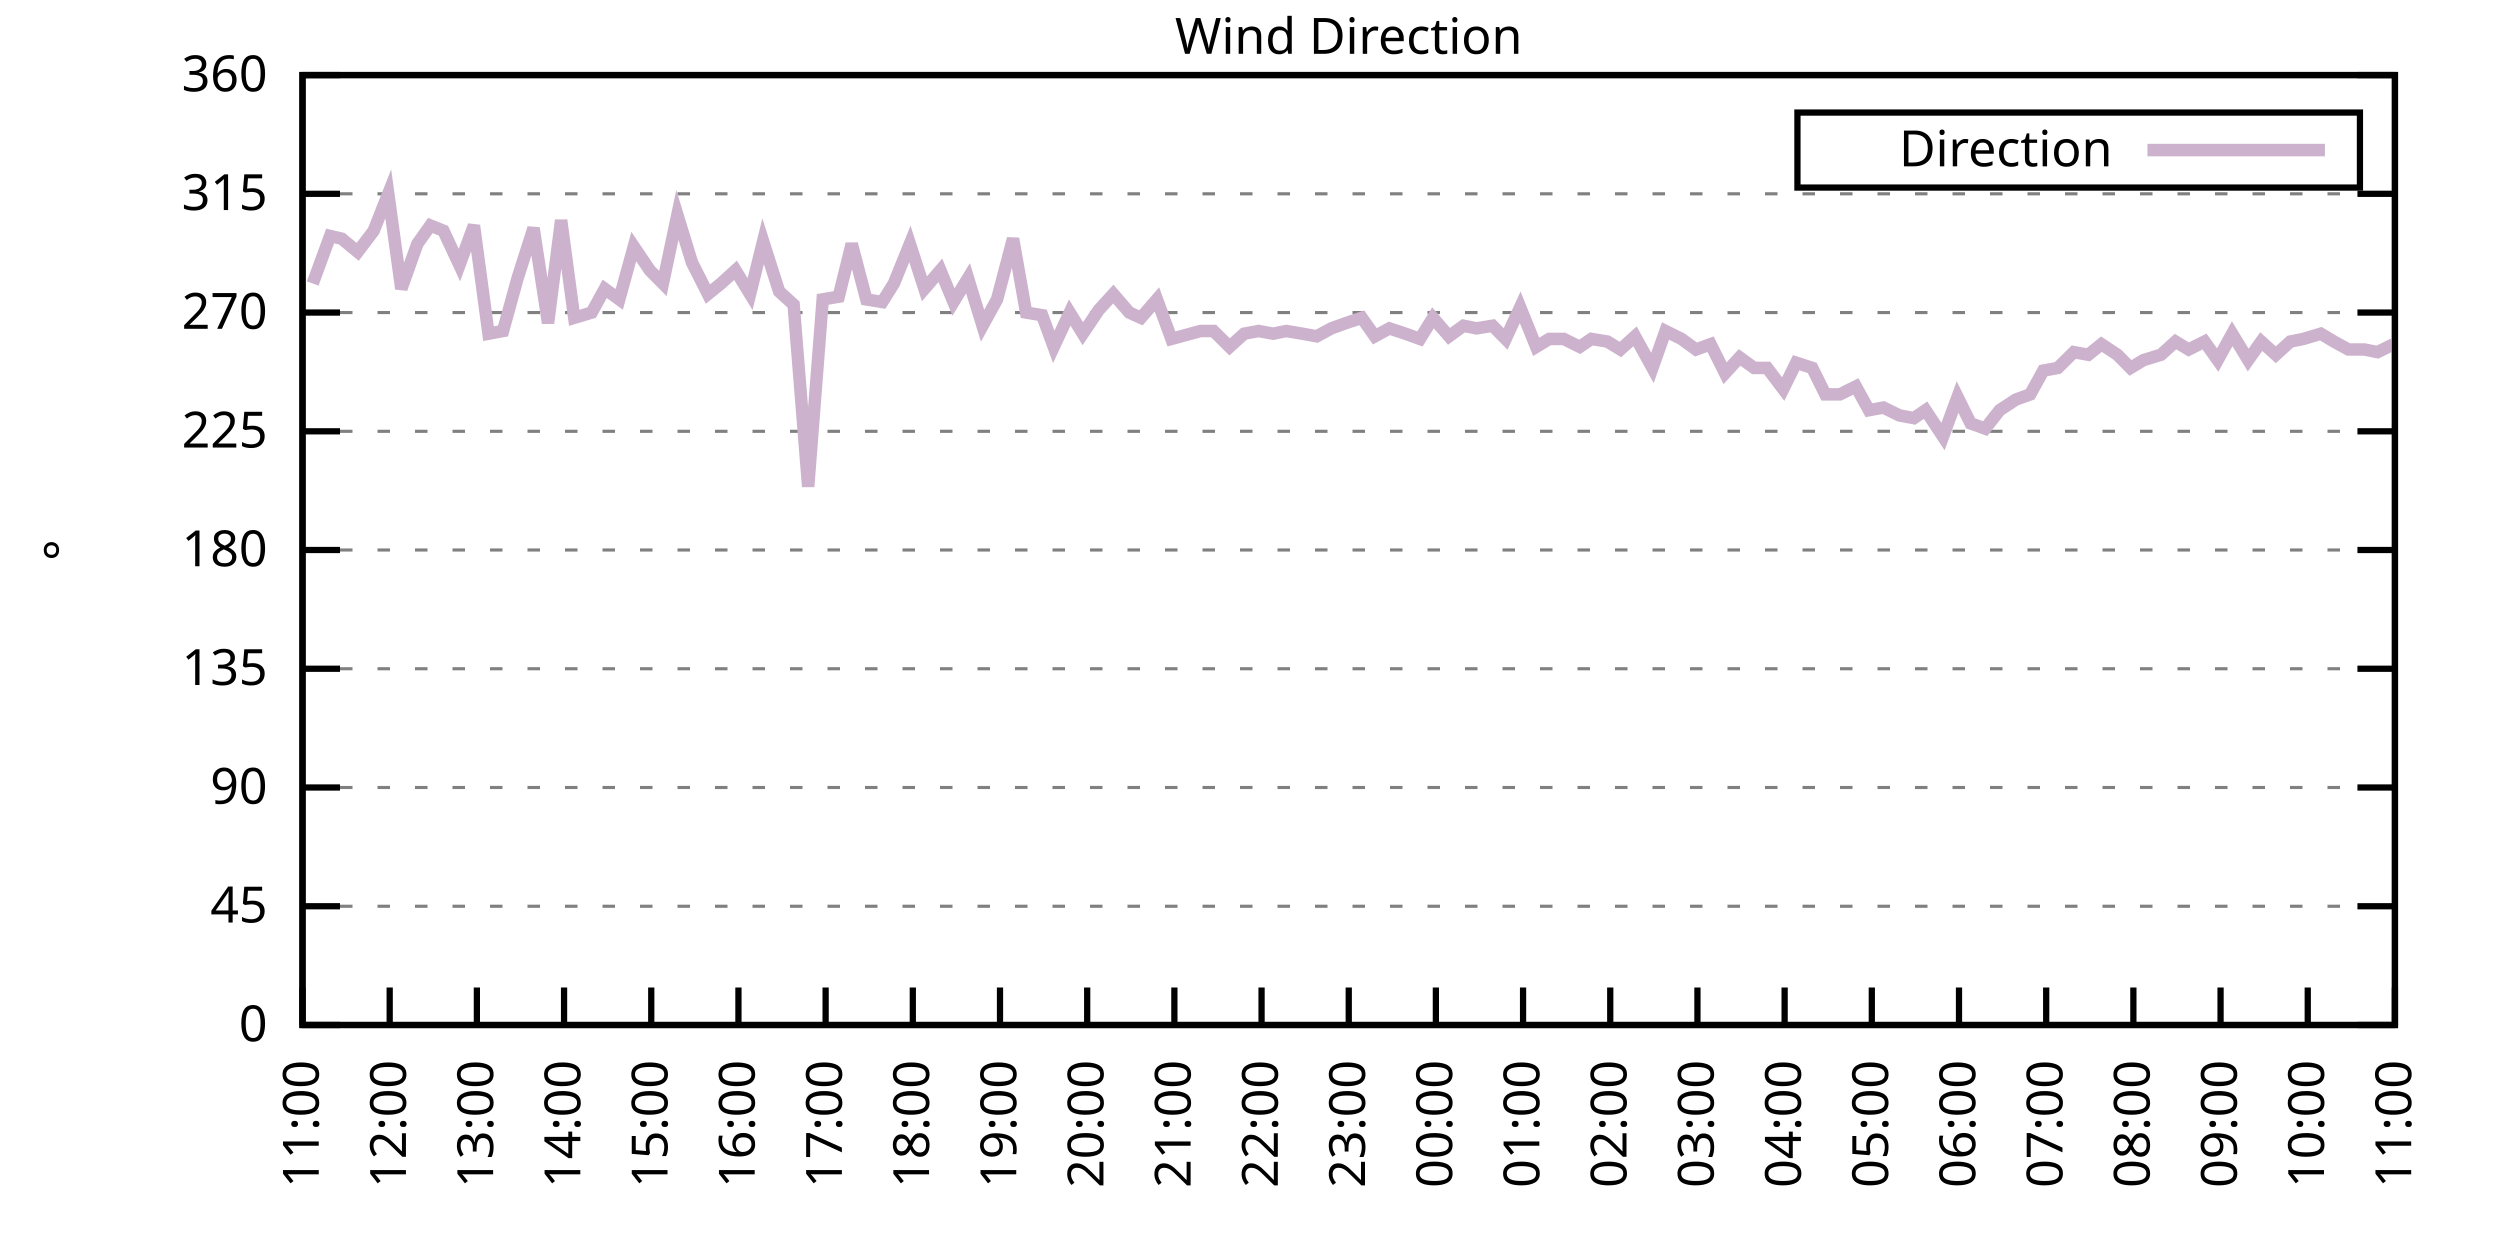
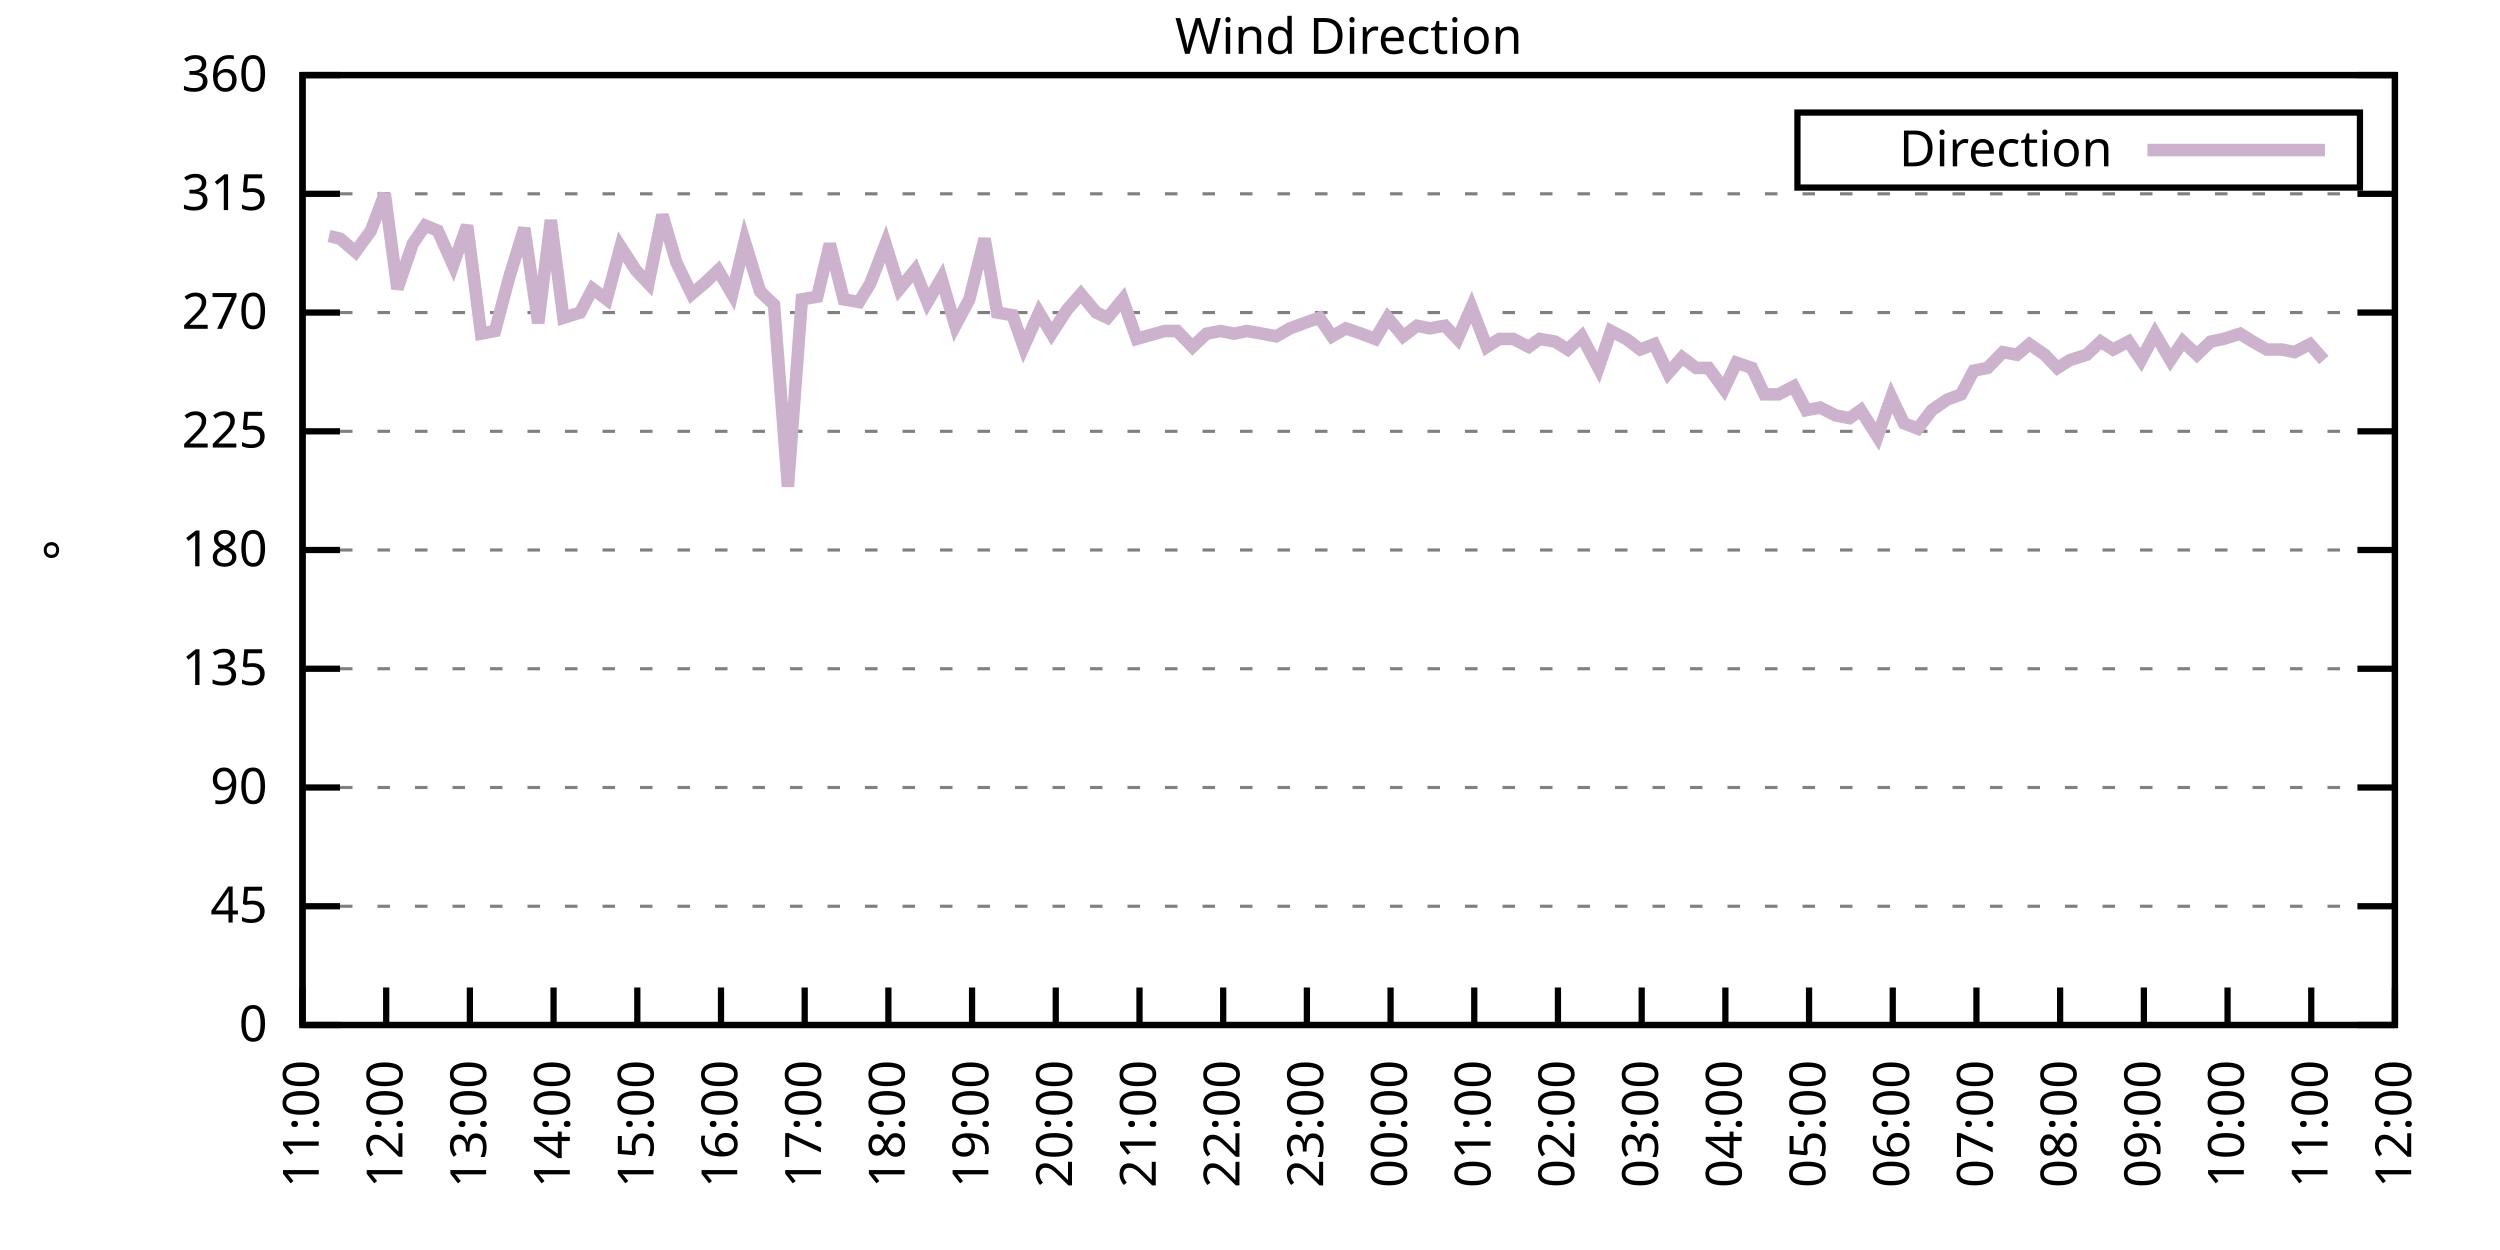
<svg xmlns="http://www.w3.org/2000/svg" xmlns:xlink="http://www.w3.org/1999/xlink" width="400" height="200" viewBox="0 0 400 200">
  <g id="gnuplot_canvas">
    <rect x="0" y="0" width="400" height="200" fill="none" />
    <defs>
      <circle id="gpDot" r="0.5" stroke-width="0.5" stroke="currentColor" />
      <path id="gpPt0" stroke-width="0.333" stroke="currentColor" d="M-1,0 h2 M0,-1 v2" />
      <path id="gpPt1" stroke-width="0.333" stroke="currentColor" d="M-1,-1 L1,1 M1,-1 L-1,1" />
      <path id="gpPt2" stroke-width="0.333" stroke="currentColor" d="M-1,0 L1,0 M0,-1 L0,1 M-1,-1 L1,1 M-1,1 L1,-1" />
      <rect id="gpPt3" stroke-width="0.333" stroke="currentColor" x="-1" y="-1" width="2" height="2" />
      <rect id="gpPt4" stroke-width="0.333" stroke="currentColor" fill="currentColor" x="-1" y="-1" width="2" height="2" />
      <circle id="gpPt5" stroke-width="0.333" stroke="currentColor" cx="0" cy="0" r="1" />
      <use xlink:href="#gpPt5" id="gpPt6" fill="currentColor" stroke="none" />
      <path id="gpPt7" stroke-width="0.333" stroke="currentColor" d="M0,-1.33 L-1.33,0.67 L1.33,0.67 z" />
      <use xlink:href="#gpPt7" id="gpPt8" fill="currentColor" stroke="none" />
      <use xlink:href="#gpPt7" id="gpPt9" stroke="currentColor" transform="rotate(180)" />
      <use xlink:href="#gpPt9" id="gpPt10" fill="currentColor" stroke="none" />
      <use xlink:href="#gpPt3" id="gpPt11" stroke="currentColor" transform="rotate(45)" />
      <use xlink:href="#gpPt11" id="gpPt12" fill="currentColor" stroke="none" />
      <path id="gpPt13" stroke-width="0.333" stroke="currentColor" d="M0,1.330 L1.265,0.411 L0.782,-1.067 L-0.782,-1.076 L-1.265,0.411 z" />
      <use xlink:href="#gpPt13" id="gpPt14" fill="currentColor" stroke="none" />
      <filter id="textbox" filterUnits="objectBoundingBox" x="0" y="0" height="1" width="1">
        <feFlood flood-color="white" flood-opacity="1" result="bgnd" />
        <feComposite in="SourceGraphic" in2="bgnd" operator="atop" />
      </filter>
      <filter id="greybox" filterUnits="objectBoundingBox" x="0" y="0" height="1" width="1">
        <feFlood flood-color="lightgrey" flood-opacity="1" result="grey" />
        <feComposite in="SourceGraphic" in2="grey" operator="atop" />
      </filter>
    </defs>
    <g fill="none" color="white" stroke="currentColor" stroke-width="1.00" stroke-linecap="butt" stroke-linejoin="miter">
</g>
    <g fill="none" color="black" stroke="currentColor" stroke-width="1.00" stroke-linecap="butt" stroke-linejoin="miter">
      <g stroke="none" shape-rendering="crispEdges">
        <polygon fill="rgb(255, 255, 255)" points="48.40,164.00 383.18,164.00 383.18,12.02 48.40,12.02 " />
      </g>
    </g>
    <g fill="none" color="black" stroke="currentColor" stroke-width="1.00" stroke-linecap="butt" stroke-linejoin="miter">
</g>
    <g fill="none" color="black" stroke="black" stroke-width="0.50" stroke-linecap="butt" stroke-linejoin="miter">
</g>
    <g fill="none" color="gray" stroke="currentColor" stroke-width="0.50" stroke-linecap="butt" stroke-linejoin="miter">
      <path stroke="gray" stroke-dasharray="2,4" class="gridline" d="M48.40,164.00 L383.19,164.00  " />
    </g>
    <g fill="none" color="gray" stroke="gray" stroke-width="1.00" stroke-linecap="butt" stroke-linejoin="miter">
</g>
    <g fill="none" color="black" stroke="currentColor" stroke-width="1.00" stroke-linecap="butt" stroke-linejoin="miter">
      <path stroke="black" d="M48.40,164.00 L54.40,164.00 M383.19,164.00 L377.19,164.00  " />
      <g transform="translate(42.80,166.60)" stroke="none" fill="black" font-family="Sans" font-size="8.00" text-anchor="end">
        <text>
          <tspan font-family="Sans"> 0</tspan>
        </text>
      </g>
    </g>
    <g fill="none" color="black" stroke="currentColor" stroke-width="1.00" stroke-linecap="butt" stroke-linejoin="miter">
</g>
    <g fill="none" color="black" stroke="black" stroke-width="0.50" stroke-linecap="butt" stroke-linejoin="miter">
</g>
    <g fill="none" color="gray" stroke="currentColor" stroke-width="0.50" stroke-linecap="butt" stroke-linejoin="miter">
      <path stroke="gray" stroke-dasharray="2,4" class="gridline" d="M48.40,145.00 L383.19,145.00  " />
    </g>
    <g fill="none" color="gray" stroke="gray" stroke-width="1.00" stroke-linecap="butt" stroke-linejoin="miter">
</g>
    <g fill="none" color="black" stroke="currentColor" stroke-width="1.00" stroke-linecap="butt" stroke-linejoin="miter">
      <path stroke="black" d="M48.40,145.00 L54.40,145.00 M383.19,145.00 L377.19,145.00  " />
      <g transform="translate(42.80,147.60)" stroke="none" fill="black" font-family="Sans" font-size="8.00" text-anchor="end">
        <text>
          <tspan font-family="Sans"> 45</tspan>
        </text>
      </g>
    </g>
    <g fill="none" color="black" stroke="currentColor" stroke-width="1.00" stroke-linecap="butt" stroke-linejoin="miter">
</g>
    <g fill="none" color="black" stroke="black" stroke-width="0.50" stroke-linecap="butt" stroke-linejoin="miter">
</g>
    <g fill="none" color="gray" stroke="currentColor" stroke-width="0.50" stroke-linecap="butt" stroke-linejoin="miter">
      <path stroke="gray" stroke-dasharray="2,4" class="gridline" d="M48.40,126.00 L383.19,126.00  " />
    </g>
    <g fill="none" color="gray" stroke="gray" stroke-width="1.00" stroke-linecap="butt" stroke-linejoin="miter">
</g>
    <g fill="none" color="black" stroke="currentColor" stroke-width="1.00" stroke-linecap="butt" stroke-linejoin="miter">
      <path stroke="black" d="M48.40,126.00 L54.40,126.00 M383.19,126.00 L377.19,126.00  " />
      <g transform="translate(42.80,128.60)" stroke="none" fill="black" font-family="Sans" font-size="8.00" text-anchor="end">
        <text>
          <tspan font-family="Sans"> 90</tspan>
        </text>
      </g>
    </g>
    <g fill="none" color="black" stroke="currentColor" stroke-width="1.00" stroke-linecap="butt" stroke-linejoin="miter">
</g>
    <g fill="none" color="black" stroke="black" stroke-width="0.50" stroke-linecap="butt" stroke-linejoin="miter">
</g>
    <g fill="none" color="gray" stroke="currentColor" stroke-width="0.50" stroke-linecap="butt" stroke-linejoin="miter">
      <path stroke="gray" stroke-dasharray="2,4" class="gridline" d="M48.40,107.00 L383.19,107.00  " />
    </g>
    <g fill="none" color="gray" stroke="gray" stroke-width="1.00" stroke-linecap="butt" stroke-linejoin="miter">
</g>
    <g fill="none" color="black" stroke="currentColor" stroke-width="1.00" stroke-linecap="butt" stroke-linejoin="miter">
      <path stroke="black" d="M48.40,107.00 L54.40,107.00 M383.19,107.00 L377.19,107.00  " />
      <g transform="translate(42.80,109.60)" stroke="none" fill="black" font-family="Sans" font-size="8.00" text-anchor="end">
        <text>
          <tspan font-family="Sans"> 135</tspan>
        </text>
      </g>
    </g>
    <g fill="none" color="black" stroke="currentColor" stroke-width="1.00" stroke-linecap="butt" stroke-linejoin="miter">
</g>
    <g fill="none" color="black" stroke="black" stroke-width="0.50" stroke-linecap="butt" stroke-linejoin="miter">
</g>
    <g fill="none" color="gray" stroke="currentColor" stroke-width="0.50" stroke-linecap="butt" stroke-linejoin="miter">
      <path stroke="gray" stroke-dasharray="2,4" class="gridline" d="M48.40,88.00 L383.19,88.00  " />
    </g>
    <g fill="none" color="gray" stroke="gray" stroke-width="1.00" stroke-linecap="butt" stroke-linejoin="miter">
</g>
    <g fill="none" color="black" stroke="currentColor" stroke-width="1.00" stroke-linecap="butt" stroke-linejoin="miter">
      <path stroke="black" d="M48.40,88.00 L54.40,88.00 M383.19,88.00 L377.19,88.00  " />
      <g transform="translate(42.80,90.60)" stroke="none" fill="black" font-family="Sans" font-size="8.00" text-anchor="end">
        <text>
          <tspan font-family="Sans"> 180</tspan>
        </text>
      </g>
    </g>
    <g fill="none" color="black" stroke="currentColor" stroke-width="1.00" stroke-linecap="butt" stroke-linejoin="miter">
</g>
    <g fill="none" color="black" stroke="black" stroke-width="0.50" stroke-linecap="butt" stroke-linejoin="miter">
</g>
    <g fill="none" color="gray" stroke="currentColor" stroke-width="0.50" stroke-linecap="butt" stroke-linejoin="miter">
      <path stroke="gray" stroke-dasharray="2,4" class="gridline" d="M48.40,69.01 L383.19,69.01  " />
    </g>
    <g fill="none" color="gray" stroke="gray" stroke-width="1.00" stroke-linecap="butt" stroke-linejoin="miter">
</g>
    <g fill="none" color="black" stroke="currentColor" stroke-width="1.00" stroke-linecap="butt" stroke-linejoin="miter">
      <path stroke="black" d="M48.40,69.01 L54.40,69.01 M383.19,69.01 L377.19,69.01  " />
      <g transform="translate(42.80,71.61)" stroke="none" fill="black" font-family="Sans" font-size="8.00" text-anchor="end">
        <text>
          <tspan font-family="Sans"> 225</tspan>
        </text>
      </g>
    </g>
    <g fill="none" color="black" stroke="currentColor" stroke-width="1.00" stroke-linecap="butt" stroke-linejoin="miter">
</g>
    <g fill="none" color="black" stroke="black" stroke-width="0.50" stroke-linecap="butt" stroke-linejoin="miter">
</g>
    <g fill="none" color="gray" stroke="currentColor" stroke-width="0.50" stroke-linecap="butt" stroke-linejoin="miter">
      <path stroke="gray" stroke-dasharray="2,4" class="gridline" d="M48.40,50.01 L383.19,50.01  " />
    </g>
    <g fill="none" color="gray" stroke="gray" stroke-width="1.00" stroke-linecap="butt" stroke-linejoin="miter">
</g>
    <g fill="none" color="black" stroke="currentColor" stroke-width="1.00" stroke-linecap="butt" stroke-linejoin="miter">
      <path stroke="black" d="M48.40,50.01 L54.40,50.01 M383.19,50.01 L377.19,50.01  " />
      <g transform="translate(42.80,52.61)" stroke="none" fill="black" font-family="Sans" font-size="8.00" text-anchor="end">
        <text>
          <tspan font-family="Sans"> 270</tspan>
        </text>
      </g>
    </g>
    <g fill="none" color="black" stroke="currentColor" stroke-width="1.00" stroke-linecap="butt" stroke-linejoin="miter">
</g>
    <g fill="none" color="black" stroke="black" stroke-width="0.50" stroke-linecap="butt" stroke-linejoin="miter">
</g>
    <g fill="none" color="gray" stroke="currentColor" stroke-width="0.50" stroke-linecap="butt" stroke-linejoin="miter">
      <path stroke="gray" stroke-dasharray="2,4" class="gridline" d="M48.40,31.01 L383.19,31.01  " />
    </g>
    <g fill="none" color="gray" stroke="gray" stroke-width="1.00" stroke-linecap="butt" stroke-linejoin="miter">
</g>
    <g fill="none" color="black" stroke="currentColor" stroke-width="1.00" stroke-linecap="butt" stroke-linejoin="miter">
      <path stroke="black" d="M48.40,31.01 L54.40,31.01 M383.19,31.01 L377.19,31.01  " />
      <g transform="translate(42.80,33.61)" stroke="none" fill="black" font-family="Sans" font-size="8.00" text-anchor="end">
        <text>
          <tspan font-family="Sans"> 315</tspan>
        </text>
      </g>
    </g>
    <g fill="none" color="black" stroke="currentColor" stroke-width="1.00" stroke-linecap="butt" stroke-linejoin="miter">
</g>
    <g fill="none" color="black" stroke="black" stroke-width="0.50" stroke-linecap="butt" stroke-linejoin="miter">
</g>
    <g fill="none" color="gray" stroke="currentColor" stroke-width="0.50" stroke-linecap="butt" stroke-linejoin="miter">
      <path stroke="gray" stroke-dasharray="2,4" class="gridline" d="M48.40,12.01 L383.19,12.01  " />
    </g>
    <g fill="none" color="gray" stroke="gray" stroke-width="1.00" stroke-linecap="butt" stroke-linejoin="miter">
</g>
    <g fill="none" color="black" stroke="currentColor" stroke-width="1.00" stroke-linecap="butt" stroke-linejoin="miter">
      <path stroke="black" d="M48.40,12.01 L54.40,12.01 M383.19,12.01 L377.19,12.01  " />
      <g transform="translate(42.80,14.61)" stroke="none" fill="black" font-family="Sans" font-size="8.00" text-anchor="end">
        <text>
          <tspan font-family="Sans"> 360</tspan>
        </text>
      </g>
    </g>
    <g fill="none" color="black" stroke="currentColor" stroke-width="1.00" stroke-linecap="butt" stroke-linejoin="miter">
      <path stroke="black" d="M48.40,164.00 L48.40,158.00  " />
      <g transform="translate(51.00,169.60) rotate(270.00)" stroke="none" fill="black" font-family="Sans" font-size="8.00" text-anchor="end">
        <text>
          <tspan font-family="Sans">11:00</tspan>
        </text>
      </g>
    </g>
    <g fill="none" color="black" stroke="currentColor" stroke-width="1.00" stroke-linecap="butt" stroke-linejoin="miter">
-       <path stroke="black" d="M62.35,164.00 L62.35,158.00  " />
-       <g transform="translate(64.95,169.60) rotate(270.00)" stroke="none" fill="black" font-family="Sans" font-size="8.00" text-anchor="end">
+       <path stroke="black" d="M61.79,164.00 L61.79,158.00  " />
+       <g transform="translate(64.39,169.60) rotate(270.00)" stroke="none" fill="black" font-family="Sans" font-size="8.00" text-anchor="end">
        <text>
          <tspan font-family="Sans">12:00</tspan>
        </text>
      </g>
    </g>
    <g fill="none" color="black" stroke="currentColor" stroke-width="1.00" stroke-linecap="butt" stroke-linejoin="miter">
-       <path stroke="black" d="M76.30,164.00 L76.30,158.00  " />
-       <g transform="translate(78.90,169.60) rotate(270.00)" stroke="none" fill="black" font-family="Sans" font-size="8.00" text-anchor="end">
+       <path stroke="black" d="M75.18,164.00 L75.18,158.00  " />
+       <g transform="translate(77.78,169.60) rotate(270.00)" stroke="none" fill="black" font-family="Sans" font-size="8.00" text-anchor="end">
        <text>
          <tspan font-family="Sans">13:00</tspan>
        </text>
      </g>
    </g>
    <g fill="none" color="black" stroke="currentColor" stroke-width="1.00" stroke-linecap="butt" stroke-linejoin="miter">
-       <path stroke="black" d="M90.25,164.00 L90.25,158.00  " />
-       <g transform="translate(92.85,169.60) rotate(270.00)" stroke="none" fill="black" font-family="Sans" font-size="8.00" text-anchor="end">
+       <path stroke="black" d="M88.57,164.00 L88.57,158.00  " />
+       <g transform="translate(91.17,169.60) rotate(270.00)" stroke="none" fill="black" font-family="Sans" font-size="8.00" text-anchor="end">
        <text>
          <tspan font-family="Sans">14:00</tspan>
        </text>
      </g>
    </g>
    <g fill="none" color="black" stroke="currentColor" stroke-width="1.00" stroke-linecap="butt" stroke-linejoin="miter">
-       <path stroke="black" d="M104.20,164.00 L104.20,158.00  " />
-       <g transform="translate(106.80,169.60) rotate(270.00)" stroke="none" fill="black" font-family="Sans" font-size="8.00" text-anchor="end">
+       <path stroke="black" d="M101.97,164.00 L101.97,158.00  " />
+       <g transform="translate(104.57,169.60) rotate(270.00)" stroke="none" fill="black" font-family="Sans" font-size="8.00" text-anchor="end">
        <text>
          <tspan font-family="Sans">15:00</tspan>
        </text>
      </g>
    </g>
    <g fill="none" color="black" stroke="currentColor" stroke-width="1.00" stroke-linecap="butt" stroke-linejoin="miter">
-       <path stroke="black" d="M118.15,164.00 L118.15,158.00  " />
-       <g transform="translate(120.75,169.60) rotate(270.00)" stroke="none" fill="black" font-family="Sans" font-size="8.00" text-anchor="end">
+       <path stroke="black" d="M115.36,164.00 L115.36,158.00  " />
+       <g transform="translate(117.96,169.60) rotate(270.00)" stroke="none" fill="black" font-family="Sans" font-size="8.00" text-anchor="end">
        <text>
          <tspan font-family="Sans">16:00</tspan>
        </text>
      </g>
    </g>
    <g fill="none" color="black" stroke="currentColor" stroke-width="1.00" stroke-linecap="butt" stroke-linejoin="miter">
-       <path stroke="black" d="M132.10,164.00 L132.10,158.00  " />
-       <g transform="translate(134.70,169.60) rotate(270.00)" stroke="none" fill="black" font-family="Sans" font-size="8.00" text-anchor="end">
+       <path stroke="black" d="M128.75,164.00 L128.75,158.00  " />
+       <g transform="translate(131.35,169.60) rotate(270.00)" stroke="none" fill="black" font-family="Sans" font-size="8.00" text-anchor="end">
        <text>
          <tspan font-family="Sans">17:00</tspan>
        </text>
      </g>
    </g>
    <g fill="none" color="black" stroke="currentColor" stroke-width="1.00" stroke-linecap="butt" stroke-linejoin="miter">
-       <path stroke="black" d="M146.05,164.00 L146.05,158.00  " />
-       <g transform="translate(148.65,169.60) rotate(270.00)" stroke="none" fill="black" font-family="Sans" font-size="8.00" text-anchor="end">
+       <path stroke="black" d="M142.14,164.00 L142.14,158.00  " />
+       <g transform="translate(144.74,169.60) rotate(270.00)" stroke="none" fill="black" font-family="Sans" font-size="8.00" text-anchor="end">
        <text>
          <tspan font-family="Sans">18:00</tspan>
        </text>
      </g>
    </g>
    <g fill="none" color="black" stroke="currentColor" stroke-width="1.00" stroke-linecap="butt" stroke-linejoin="miter">
-       <path stroke="black" d="M160.00,164.00 L160.00,158.00  " />
-       <g transform="translate(162.60,169.60) rotate(270.00)" stroke="none" fill="black" font-family="Sans" font-size="8.00" text-anchor="end">
+       <path stroke="black" d="M155.53,164.00 L155.53,158.00  " />
+       <g transform="translate(158.13,169.60) rotate(270.00)" stroke="none" fill="black" font-family="Sans" font-size="8.00" text-anchor="end">
        <text>
          <tspan font-family="Sans">19:00</tspan>
        </text>
      </g>
    </g>
    <g fill="none" color="black" stroke="currentColor" stroke-width="1.00" stroke-linecap="butt" stroke-linejoin="miter">
-       <path stroke="black" d="M173.95,164.00 L173.95,158.00  " />
-       <g transform="translate(176.55,169.60) rotate(270.00)" stroke="none" fill="black" font-family="Sans" font-size="8.00" text-anchor="end">
+       <path stroke="black" d="M168.92,164.00 L168.92,158.00  " />
+       <g transform="translate(171.52,169.60) rotate(270.00)" stroke="none" fill="black" font-family="Sans" font-size="8.00" text-anchor="end">
        <text>
          <tspan font-family="Sans">20:00</tspan>
        </text>
      </g>
    </g>
    <g fill="none" color="black" stroke="currentColor" stroke-width="1.00" stroke-linecap="butt" stroke-linejoin="miter">
-       <path stroke="black" d="M187.90,164.00 L187.90,158.00  " />
-       <g transform="translate(190.50,169.60) rotate(270.00)" stroke="none" fill="black" font-family="Sans" font-size="8.00" text-anchor="end">
+       <path stroke="black" d="M182.32,164.00 L182.32,158.00  " />
+       <g transform="translate(184.92,169.60) rotate(270.00)" stroke="none" fill="black" font-family="Sans" font-size="8.00" text-anchor="end">
        <text>
          <tspan font-family="Sans">21:00</tspan>
        </text>
      </g>
    </g>
    <g fill="none" color="black" stroke="currentColor" stroke-width="1.00" stroke-linecap="butt" stroke-linejoin="miter">
-       <path stroke="black" d="M201.85,164.00 L201.85,158.00  " />
-       <g transform="translate(204.45,169.60) rotate(270.00)" stroke="none" fill="black" font-family="Sans" font-size="8.00" text-anchor="end">
+       <path stroke="black" d="M195.71,164.00 L195.71,158.00  " />
+       <g transform="translate(198.31,169.60) rotate(270.00)" stroke="none" fill="black" font-family="Sans" font-size="8.00" text-anchor="end">
        <text>
          <tspan font-family="Sans">22:00</tspan>
        </text>
      </g>
    </g>
    <g fill="none" color="black" stroke="currentColor" stroke-width="1.00" stroke-linecap="butt" stroke-linejoin="miter">
-       <path stroke="black" d="M215.80,164.00 L215.80,158.00  " />
-       <g transform="translate(218.40,169.60) rotate(270.00)" stroke="none" fill="black" font-family="Sans" font-size="8.00" text-anchor="end">
+       <path stroke="black" d="M209.10,164.00 L209.10,158.00  " />
+       <g transform="translate(211.70,169.60) rotate(270.00)" stroke="none" fill="black" font-family="Sans" font-size="8.00" text-anchor="end">
        <text>
          <tspan font-family="Sans">23:00</tspan>
        </text>
      </g>
    </g>
    <g fill="none" color="black" stroke="currentColor" stroke-width="1.00" stroke-linecap="butt" stroke-linejoin="miter">
-       <path stroke="black" d="M229.74,164.00 L229.74,158.00  " />
-       <g transform="translate(232.34,169.60) rotate(270.00)" stroke="none" fill="black" font-family="Sans" font-size="8.00" text-anchor="end">
+       <path stroke="black" d="M222.49,164.00 L222.49,158.00  " />
+       <g transform="translate(225.09,169.60) rotate(270.00)" stroke="none" fill="black" font-family="Sans" font-size="8.00" text-anchor="end">
        <text>
          <tspan font-family="Sans">00:00</tspan>
        </text>
      </g>
    </g>
    <g fill="none" color="black" stroke="currentColor" stroke-width="1.00" stroke-linecap="butt" stroke-linejoin="miter">
-       <path stroke="black" d="M243.69,164.00 L243.69,158.00  " />
-       <g transform="translate(246.29,169.60) rotate(270.00)" stroke="none" fill="black" font-family="Sans" font-size="8.00" text-anchor="end">
+       <path stroke="black" d="M235.88,164.00 L235.88,158.00  " />
+       <g transform="translate(238.48,169.60) rotate(270.00)" stroke="none" fill="black" font-family="Sans" font-size="8.00" text-anchor="end">
        <text>
          <tspan font-family="Sans">01:00</tspan>
        </text>
      </g>
    </g>
    <g fill="none" color="black" stroke="currentColor" stroke-width="1.00" stroke-linecap="butt" stroke-linejoin="miter">
-       <path stroke="black" d="M257.64,164.00 L257.64,158.00  " />
-       <g transform="translate(260.24,169.60) rotate(270.00)" stroke="none" fill="black" font-family="Sans" font-size="8.00" text-anchor="end">
+       <path stroke="black" d="M249.27,164.00 L249.27,158.00  " />
+       <g transform="translate(251.87,169.60) rotate(270.00)" stroke="none" fill="black" font-family="Sans" font-size="8.00" text-anchor="end">
        <text>
          <tspan font-family="Sans">02:00</tspan>
        </text>
      </g>
    </g>
    <g fill="none" color="black" stroke="currentColor" stroke-width="1.00" stroke-linecap="butt" stroke-linejoin="miter">
-       <path stroke="black" d="M271.59,164.00 L271.59,158.00  " />
-       <g transform="translate(274.19,169.60) rotate(270.00)" stroke="none" fill="black" font-family="Sans" font-size="8.00" text-anchor="end">
+       <path stroke="black" d="M262.67,164.00 L262.67,158.00  " />
+       <g transform="translate(265.27,169.60) rotate(270.00)" stroke="none" fill="black" font-family="Sans" font-size="8.00" text-anchor="end">
        <text>
          <tspan font-family="Sans">03:00</tspan>
        </text>
      </g>
    </g>
    <g fill="none" color="black" stroke="currentColor" stroke-width="1.00" stroke-linecap="butt" stroke-linejoin="miter">
-       <path stroke="black" d="M285.54,164.00 L285.54,158.00  " />
-       <g transform="translate(288.14,169.60) rotate(270.00)" stroke="none" fill="black" font-family="Sans" font-size="8.00" text-anchor="end">
+       <path stroke="black" d="M276.06,164.00 L276.06,158.00  " />
+       <g transform="translate(278.66,169.60) rotate(270.00)" stroke="none" fill="black" font-family="Sans" font-size="8.00" text-anchor="end">
        <text>
          <tspan font-family="Sans">04:00</tspan>
        </text>
      </g>
    </g>
    <g fill="none" color="black" stroke="currentColor" stroke-width="1.00" stroke-linecap="butt" stroke-linejoin="miter">
-       <path stroke="black" d="M299.49,164.00 L299.49,158.00  " />
-       <g transform="translate(302.09,169.60) rotate(270.00)" stroke="none" fill="black" font-family="Sans" font-size="8.00" text-anchor="end">
+       <path stroke="black" d="M289.45,164.00 L289.45,158.00  " />
+       <g transform="translate(292.05,169.60) rotate(270.00)" stroke="none" fill="black" font-family="Sans" font-size="8.00" text-anchor="end">
        <text>
          <tspan font-family="Sans">05:00</tspan>
        </text>
      </g>
    </g>
    <g fill="none" color="black" stroke="currentColor" stroke-width="1.00" stroke-linecap="butt" stroke-linejoin="miter">
-       <path stroke="black" d="M313.44,164.00 L313.44,158.00  " />
-       <g transform="translate(316.04,169.60) rotate(270.00)" stroke="none" fill="black" font-family="Sans" font-size="8.00" text-anchor="end">
+       <path stroke="black" d="M302.84,164.00 L302.84,158.00  " />
+       <g transform="translate(305.44,169.60) rotate(270.00)" stroke="none" fill="black" font-family="Sans" font-size="8.00" text-anchor="end">
        <text>
          <tspan font-family="Sans">06:00</tspan>
        </text>
      </g>
    </g>
    <g fill="none" color="black" stroke="currentColor" stroke-width="1.00" stroke-linecap="butt" stroke-linejoin="miter">
-       <path stroke="black" d="M327.39,164.00 L327.39,158.00  " />
-       <g transform="translate(329.99,169.60) rotate(270.00)" stroke="none" fill="black" font-family="Sans" font-size="8.00" text-anchor="end">
+       <path stroke="black" d="M316.23,164.00 L316.23,158.00  " />
+       <g transform="translate(318.83,169.60) rotate(270.00)" stroke="none" fill="black" font-family="Sans" font-size="8.00" text-anchor="end">
        <text>
          <tspan font-family="Sans">07:00</tspan>
        </text>
      </g>
    </g>
    <g fill="none" color="black" stroke="currentColor" stroke-width="1.00" stroke-linecap="butt" stroke-linejoin="miter">
-       <path stroke="black" d="M341.34,164.00 L341.34,158.00  " />
-       <g transform="translate(343.94,169.60) rotate(270.00)" stroke="none" fill="black" font-family="Sans" font-size="8.00" text-anchor="end">
+       <path stroke="black" d="M329.62,164.00 L329.62,158.00  " />
+       <g transform="translate(332.22,169.60) rotate(270.00)" stroke="none" fill="black" font-family="Sans" font-size="8.00" text-anchor="end">
        <text>
          <tspan font-family="Sans">08:00</tspan>
        </text>
      </g>
    </g>
    <g fill="none" color="black" stroke="currentColor" stroke-width="1.00" stroke-linecap="butt" stroke-linejoin="miter">
-       <path stroke="black" d="M355.29,164.00 L355.29,158.00  " />
-       <g transform="translate(357.89,169.60) rotate(270.00)" stroke="none" fill="black" font-family="Sans" font-size="8.00" text-anchor="end">
+       <path stroke="black" d="M343.02,164.00 L343.02,158.00  " />
+       <g transform="translate(345.62,169.60) rotate(270.00)" stroke="none" fill="black" font-family="Sans" font-size="8.00" text-anchor="end">
        <text>
          <tspan font-family="Sans">09:00</tspan>
        </text>
      </g>
    </g>
    <g fill="none" color="black" stroke="currentColor" stroke-width="1.00" stroke-linecap="butt" stroke-linejoin="miter">
-       <path stroke="black" d="M369.24,164.00 L369.24,158.00  " />
-       <g transform="translate(371.84,169.60) rotate(270.00)" stroke="none" fill="black" font-family="Sans" font-size="8.00" text-anchor="end">
+       <path stroke="black" d="M356.41,164.00 L356.41,158.00  " />
+       <g transform="translate(359.01,169.60) rotate(270.00)" stroke="none" fill="black" font-family="Sans" font-size="8.00" text-anchor="end">
        <text>
          <tspan font-family="Sans">10:00</tspan>
+         </text>
+       </g>
+     </g>
+     <g fill="none" color="black" stroke="currentColor" stroke-width="1.00" stroke-linecap="butt" stroke-linejoin="miter">
+       <path stroke="black" d="M369.80,164.00 L369.80,158.00  " />
+       <g transform="translate(372.40,169.60) rotate(270.00)" stroke="none" fill="black" font-family="Sans" font-size="8.00" text-anchor="end">
+         <text>
+           <tspan font-family="Sans">11:00</tspan>
        </text>
      </g>
    </g>
    <g fill="none" color="black" stroke="currentColor" stroke-width="1.00" stroke-linecap="butt" stroke-linejoin="miter">
      <path stroke="black" d="M383.19,164.00 L383.19,158.00  " />
      <g transform="translate(385.79,169.60) rotate(270.00)" stroke="none" fill="black" font-family="Sans" font-size="8.00" text-anchor="end">
        <text>
-           <tspan font-family="Sans">11:00</tspan>
+           <tspan font-family="Sans">12:00</tspan>
        </text>
      </g>
    </g>
    <g fill="none" color="black" stroke="currentColor" stroke-width="1.00" stroke-linecap="butt" stroke-linejoin="miter">
</g>
    <g fill="none" color="black" stroke="currentColor" stroke-width="1.00" stroke-linecap="butt" stroke-linejoin="miter">
      <path stroke="black" d="M48.40,12.01 L48.40,164.00 L383.19,164.00 L383.19,12.01 L48.40,12.01 Z  " />
    </g>
    <g fill="none" color="black" stroke="currentColor" stroke-width="1.00" stroke-linecap="butt" stroke-linejoin="miter">
</g>
    <g fill="none" color="black" stroke="currentColor" stroke-width="1.00" stroke-linecap="butt" stroke-linejoin="miter">
      <path stroke="black" d="M287.59,30.01 L287.59,18.01 L377.59,18.01 L377.59,30.01 L287.59,30.01 Z  " />
    </g>
    <g id="Wind_direction_plot_1">
      <g fill="none" color="white" stroke="black" stroke-width="2.00" stroke-linecap="butt" stroke-linejoin="miter">
</g>
      <g fill="none" color="black" stroke="currentColor" stroke-width="2.00" stroke-linecap="butt" stroke-linejoin="miter">
        <g transform="translate(337.99,26.61)" stroke="none" fill="black" font-family="Sans" font-size="8.00" text-anchor="end">
          <text>
            <tspan font-family="Sans">Direction</tspan>
          </text>
        </g>
      </g>
      <g fill="none" color="black" stroke="currentColor" stroke-width="2.00" stroke-linecap="butt" stroke-linejoin="miter">
-         <path stroke="rgb(204, 178, 204)" d="M343.59,24.01 L371.99,24.01 M50.03,45.36 L52.82,37.76 L54.68,38.19 L57.23,40.30 L59.79,36.92 L62.12,31.01   L64.21,46.21 L66.77,39.03 L68.86,36.08 L70.95,36.92 L73.51,42.41 L75.83,36.08 L78.16,53.39 L80.48,52.96   L82.81,44.52 L85.37,36.50 L87.69,51.70 L89.78,35.23 L91.88,50.85 L94.67,50.01 L96.76,46.21 L99.08,47.90   L101.41,39.45 L103.97,43.25 L106.06,45.36 L108.38,34.39 L110.71,41.99 L113.27,47.05 L115.36,45.36 L117.68,43.25   L120.01,47.05 L122.10,38.61 L124.66,46.63 L126.98,48.74 L129.31,77.87 L131.63,47.90 L134.19,47.47 L136.28,39.03   L138.61,47.90 L141.16,48.32 L143.02,45.36 L145.58,39.03 L147.91,46.21 L150.46,43.25 L152.56,48.32 L154.88,44.52   L157.21,52.12 L159.53,47.90 L162.09,38.19 L164.18,50.01 L166.74,50.43 L168.60,55.50 L171.16,50.01 L173.25,53.39   L175.81,49.59 L178.13,47.05 L180.69,50.01 L182.55,50.85 L185.11,47.90 L187.43,54.23 L192.08,52.96 L194.17,52.96   L196.73,55.50 L199.06,53.39 L201.38,52.96 L203.71,53.39 L205.80,52.96 L208.36,53.39 L210.68,53.81 L213.01,52.54   L215.33,51.70 L217.89,50.85 L219.98,53.81 L222.30,52.54 L224.86,53.39 L227.19,54.23 L229.28,50.85 L231.84,53.81   L234.16,52.12 L236.25,52.54 L238.81,52.12 L240.90,54.23 L243.23,49.16 L245.79,55.50 L247.88,54.23 L250.20,54.23   L252.76,55.50 L254.62,54.23 L257.18,54.65 L259.27,55.92 L261.60,53.81 L264.39,58.87 L266.48,52.96 L269.04,54.23   L271.36,55.92 L273.69,55.07 L276.01,59.72 L278.34,57.18 L280.66,58.87 L282.75,58.87 L285.31,62.25 L287.40,58.03   L289.96,58.87 L292.05,63.10 L294.38,63.10 L296.94,61.83 L299.03,65.63 L301.35,65.21 L303.91,66.47 L306.23,66.90   L308.09,65.63 L310.88,69.85 L313.21,63.52 L315.30,67.74 L317.63,68.58 L319.95,65.63 L322.51,63.94 L324.83,63.10   L326.93,59.30 L329.25,58.87 L331.81,56.34 L334.13,56.76 L336.23,55.07 L338.78,56.76 L340.88,58.87 L342.97,57.61   L345.76,56.76 L348.08,54.65 L350.18,55.92 L352.73,54.65 L354.83,57.61 L357.15,53.39 L359.71,57.61 L361.80,54.65   L364.13,56.76 L366.45,54.65 L368.54,54.23 L371.33,53.39 L373.43,54.65 L375.75,55.92 L378.31,55.92 L380.40,56.34   L382.96,55.07  " />
+         <path stroke="rgb(204, 178, 204)" d="M343.59,24.01 L371.99,24.01 M52.64,37.76 L54.43,38.19 L56.88,40.30 L59.34,36.92 L61.57,31.01 L63.58,46.21   L66.03,39.03 L68.04,36.08 L70.05,36.92 L72.50,42.41 L74.74,36.08 L76.97,53.39 L79.20,52.96 L81.43,44.52   L83.89,36.50 L86.12,51.70 L88.13,35.23 L90.14,50.85 L92.82,50.01 L94.82,46.21 L97.06,47.90 L99.29,39.45   L101.74,43.25 L103.75,45.36 L105.98,34.39 L108.22,41.99 L110.67,47.05 L112.68,45.36 L114.91,43.25 L117.14,47.05   L119.15,38.61 L121.61,46.63 L123.84,48.74 L126.07,77.87 L128.30,47.90 L130.76,47.47 L132.77,39.03 L135.00,47.90   L137.45,48.32 L139.24,45.36 L141.69,39.03 L143.93,46.21 L146.38,43.25 L148.39,48.32 L150.62,44.52 L152.85,52.12   L155.09,47.90 L157.54,38.19 L159.55,50.01 L162.01,50.43 L163.79,55.50 L166.25,50.01 L168.25,53.39 L170.71,49.59   L172.94,47.05 L175.40,50.01 L177.18,50.85 L179.64,47.90 L181.87,54.23 L186.33,52.96 L188.34,52.96 L190.80,55.50   L193.03,53.39 L195.26,52.96 L197.49,53.39 L199.50,52.96 L201.96,53.39 L204.19,53.81 L206.42,52.54 L208.65,51.70   L211.11,50.85 L213.12,53.81 L215.35,52.54 L217.80,53.39 L220.04,54.23 L222.04,50.85 L224.50,53.81 L226.73,52.12   L228.74,52.54 L231.20,52.12 L233.20,54.23 L235.44,49.16 L237.89,55.50 L239.90,54.23 L242.13,54.23 L244.59,55.50   L246.37,54.23 L248.83,54.65 L250.84,55.92 L253.07,53.81 L255.75,58.87 L257.76,52.96 L260.21,54.23 L262.44,55.92   L264.67,55.07 L266.91,59.72 L269.14,57.18 L271.37,58.87 L273.38,58.87 L275.83,62.25 L277.84,58.03 L280.30,58.87   L282.31,63.10 L284.54,63.10 L286.99,61.83 L289.00,65.63 L291.23,65.21 L293.69,66.47 L295.92,66.90 L297.71,65.63   L300.39,69.85 L302.62,63.52 L304.63,67.74 L306.86,68.58 L309.09,65.63 L311.54,63.94 L313.78,63.10 L315.79,59.30   L318.02,58.87 L320.47,56.34 L322.70,56.76 L324.71,55.07 L327.17,56.76 L329.18,58.87 L331.19,57.61 L333.86,56.76   L336.10,54.65 L338.10,55.92 L340.56,54.65 L342.57,57.61 L344.80,53.39 L347.26,57.61 L349.26,54.65 L351.50,56.76   L353.73,54.65 L355.74,54.23 L358.42,53.39 L360.42,54.65 L362.66,55.92 L365.11,55.92 L367.12,56.34 L369.58,55.07   L371.81,57.61  " />
      </g>
    </g>
    <g fill="none" color="black" stroke="currentColor" stroke-width="2.00" stroke-linecap="butt" stroke-linejoin="miter">
</g>
    <g fill="none" color="black" stroke="black" stroke-width="1.00" stroke-linecap="butt" stroke-linejoin="miter">
</g>
    <g fill="none" color="black" stroke="currentColor" stroke-width="1.00" stroke-linecap="butt" stroke-linejoin="miter">
      <path stroke="black" d="M48.40,12.01 L48.40,164.00 L383.19,164.00 L383.19,12.01 L48.40,12.01 Z  " />
      <g transform="translate(12.80,88.01) rotate(270.00)" stroke="none" fill="black" font-family="Sans" font-size="8.00" text-anchor="middle">
        <text>
          <tspan font-family="Sans">°</tspan>
        </text>
      </g>
    </g>
    <g fill="none" color="black" stroke="currentColor" stroke-width="1.00" stroke-linecap="butt" stroke-linejoin="miter">
</g>
    <g fill="none" color="black" stroke="currentColor" stroke-width="1.00" stroke-linecap="butt" stroke-linejoin="miter">
      <g transform="translate(215.79,8.61)" stroke="none" fill="black" font-family="Sans" font-size="8.00" text-anchor="middle">
        <text>
          <tspan font-family="Sans">Wind Direction</tspan>
        </text>
      </g>
    </g>
    <g fill="none" color="black" stroke="currentColor" stroke-width="1.00" stroke-linecap="butt" stroke-linejoin="miter">
</g>
  </g>
</svg>
